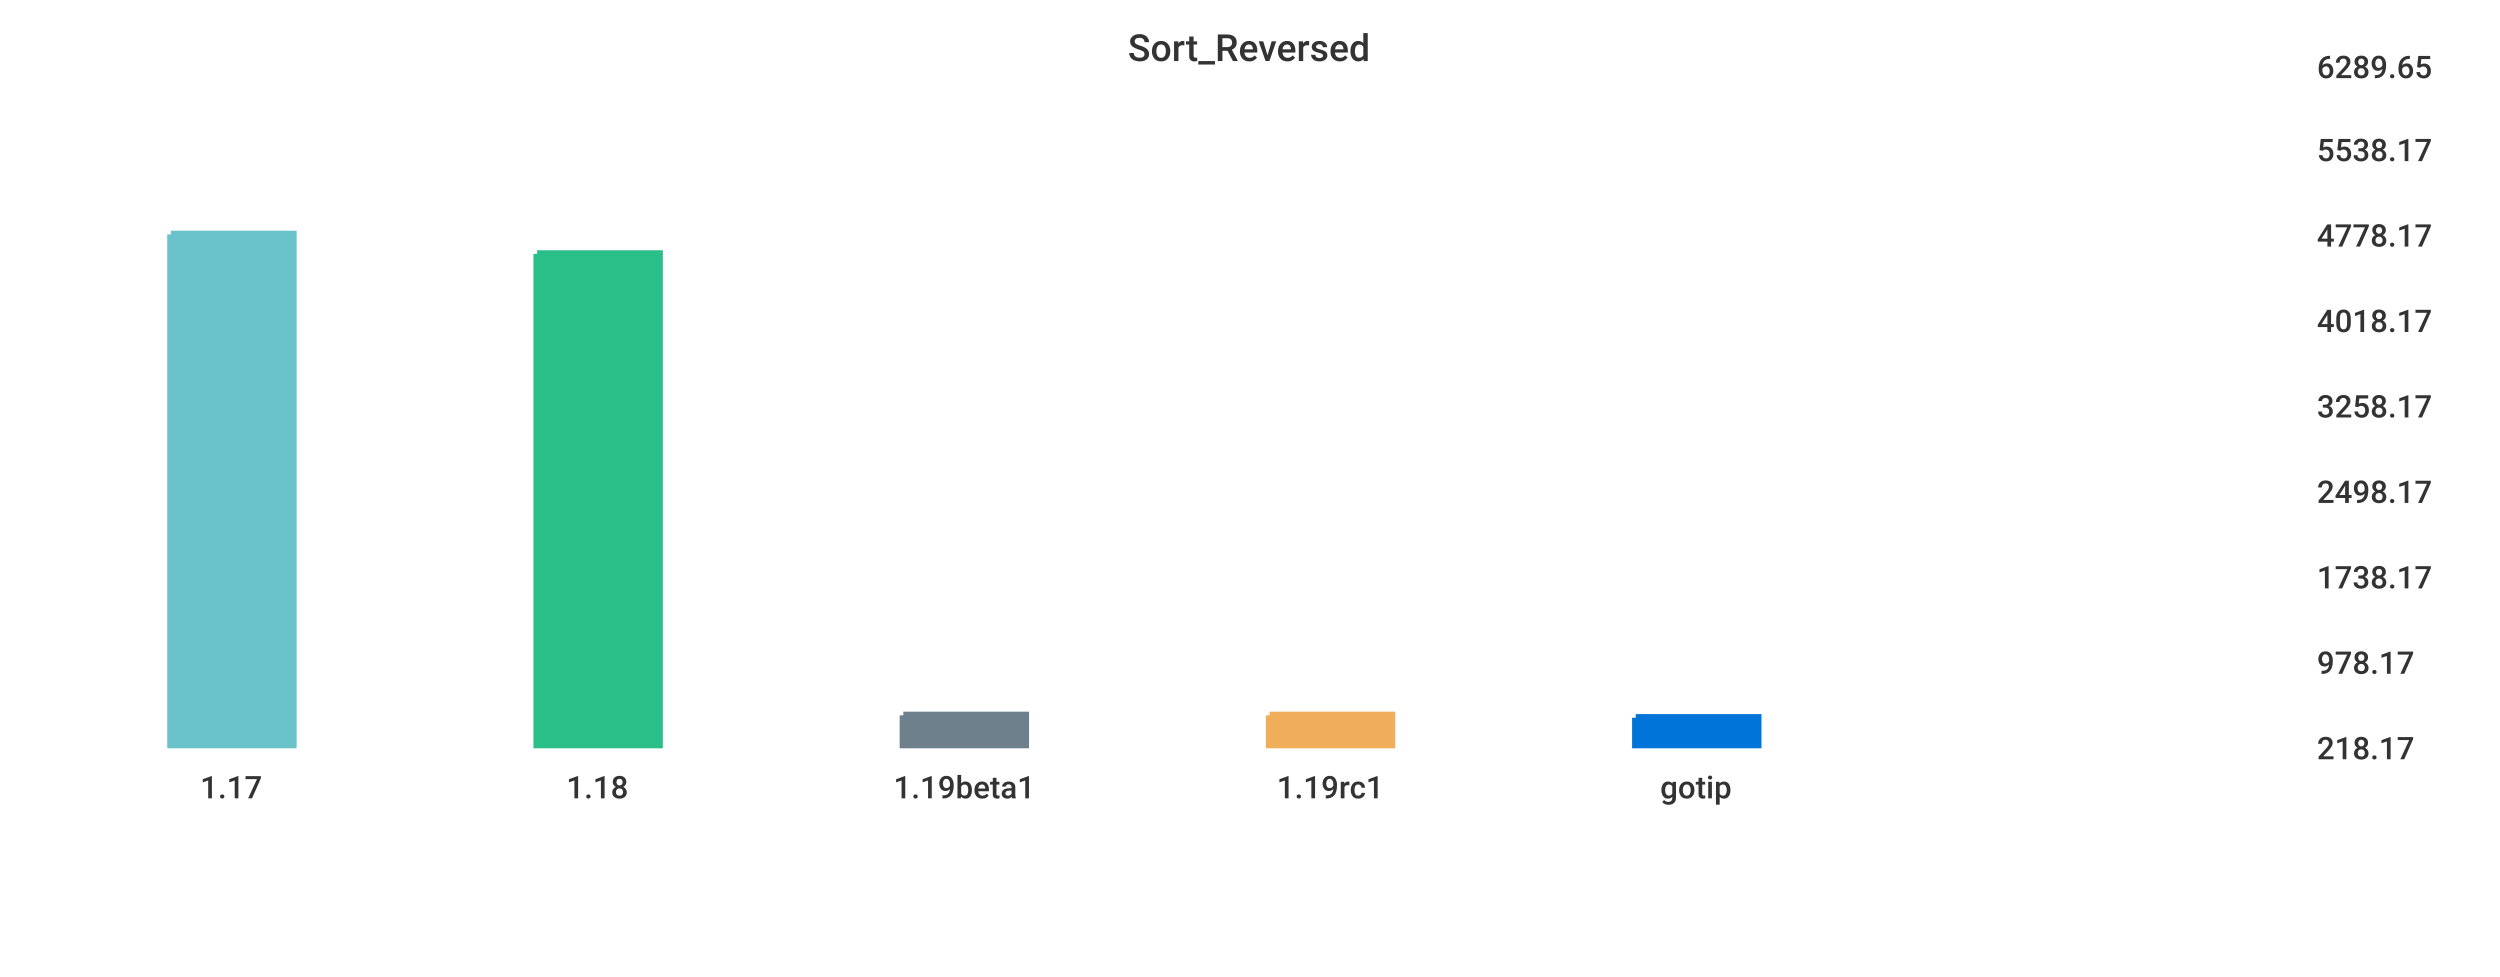
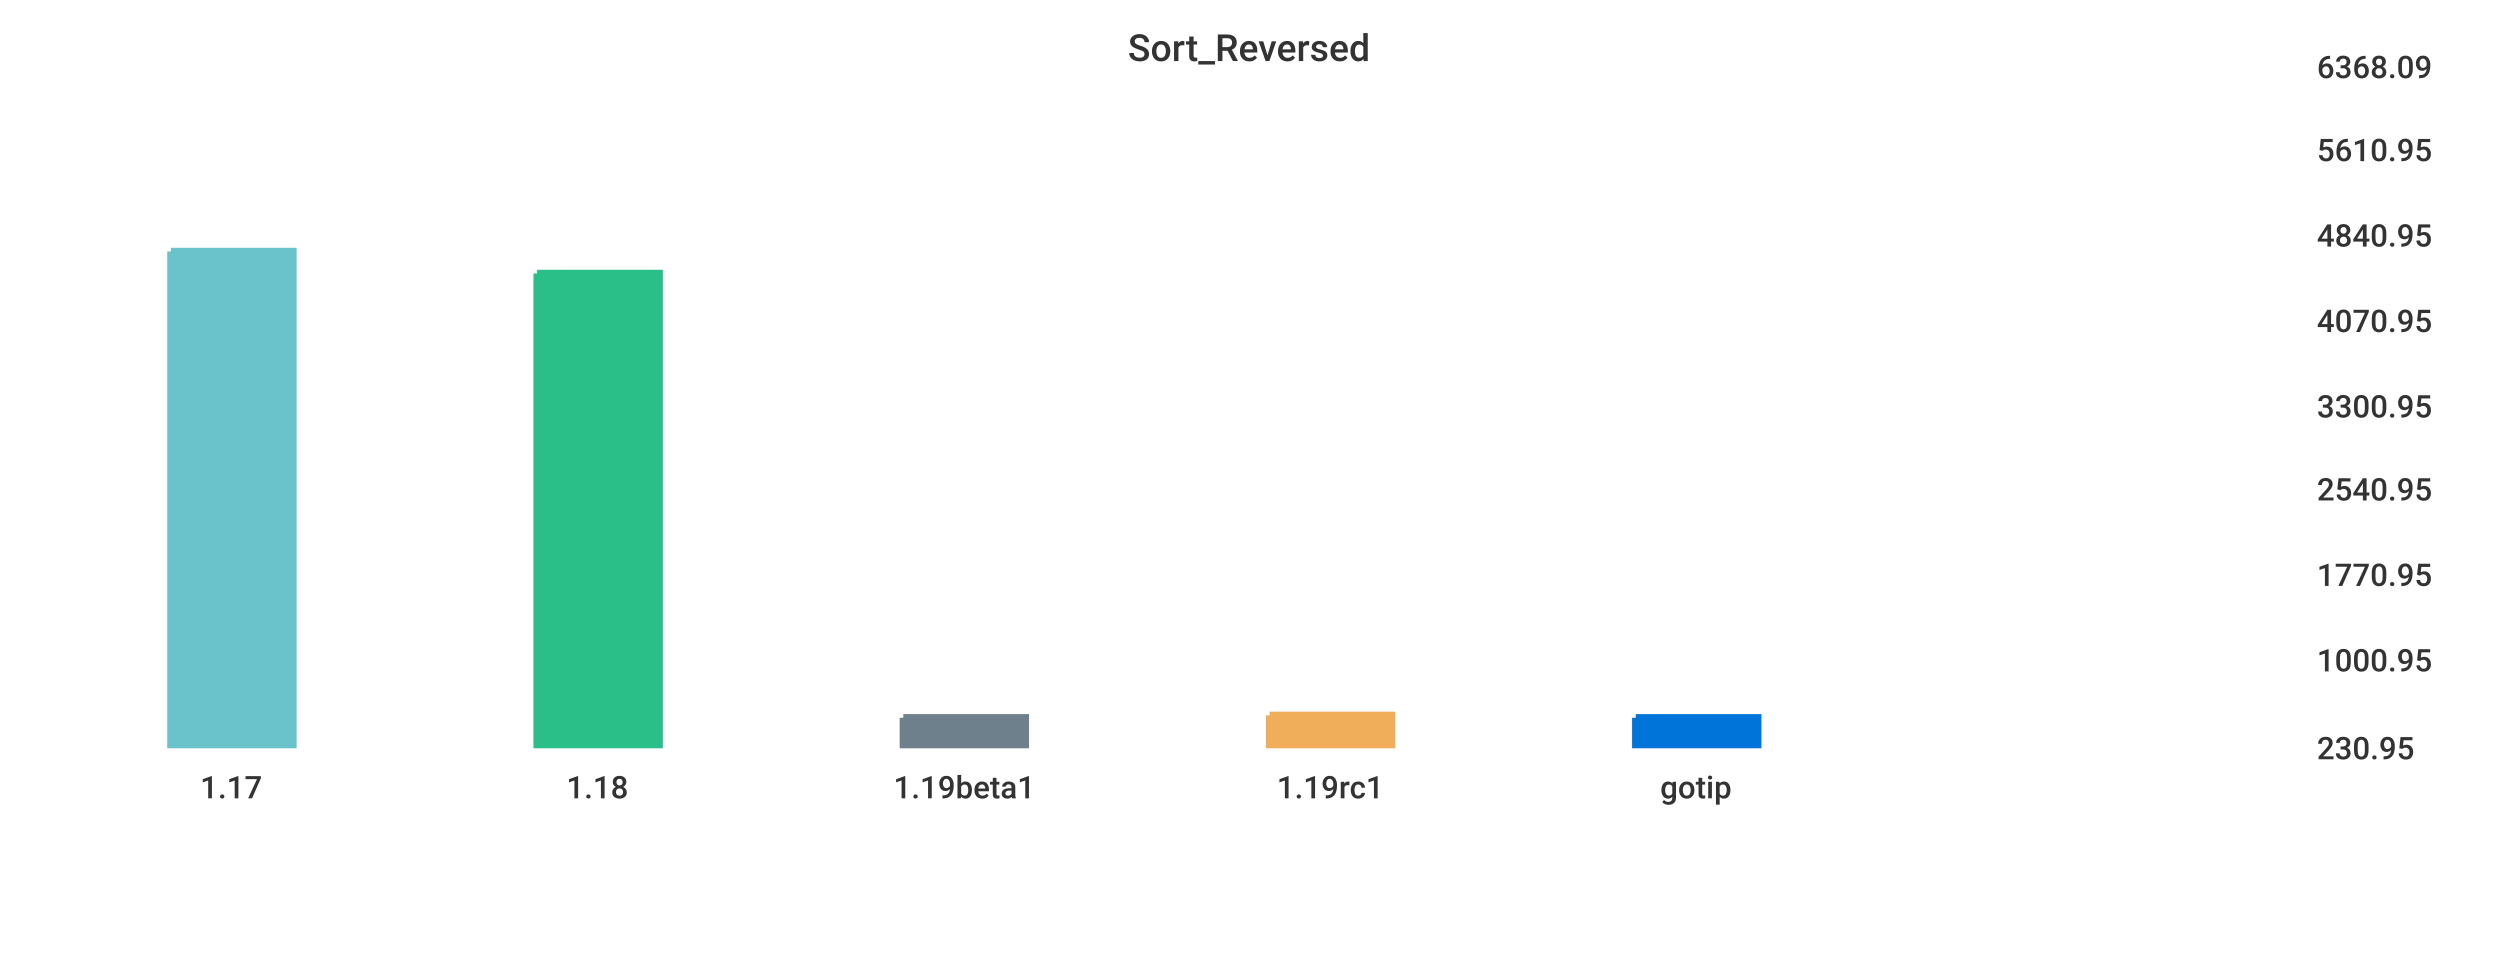
<svg xmlns="http://www.w3.org/2000/svg" width="1024" height="400">\n<path d="M 0 0 L 1024 0 L 1024 400 L 0 400 L 0 0" style="stroke-width:0;stroke:rgba(255,255,255,1.0);fill:rgba(255,255,255,1.0)" />
  <path d="M 20 26 L 934 26 L 934 305 L 20 305 L 20 26" style="stroke-width:0;stroke:rgba(255,255,255,1.0);fill:rgba(255,255,255,1.0)" />
-   <path d="M 70 96 L 120 96 L 120 305 L 70 305 L 70 96" style="stroke-width:3;stroke:rgba(106,195,203,1.0);fill:rgba(106,195,203,1.0)" />
-   <path d="M 220 104 L 270 104 L 270 305 L 220 305 L 220 104" style="stroke-width:3;stroke:rgba(42,190,137,1.0);fill:rgba(42,190,137,1.0)" />
-   <path d="M 370 293 L 420 293 L 420 305 L 370 305 L 370 293" style="stroke-width:3;stroke:rgba(110,128,139,1.0);fill:rgba(110,128,139,1.0)" />
+   <path d="M 70 103 L 120 103 L 120 305 L 70 305 L 70 103" style="stroke-width:3;stroke:rgba(106,195,203,1.0);fill:rgba(106,195,203,1.0)" />
+   <path d="M 220 112 L 270 112 L 270 305 L 220 305 L 220 112" style="stroke-width:3;stroke:rgba(42,190,137,1.0);fill:rgba(42,190,137,1.0)" />
+   <path d="M 370 294 L 420 294 L 420 305 L 370 305 L 370 294" style="stroke-width:3;stroke:rgba(110,128,139,1.0);fill:rgba(110,128,139,1.0)" />
  <path d="M 520 293 L 570 293 L 570 305 L 520 305 L 520 293" style="stroke-width:3;stroke:rgba(240,174,90,1.0);fill:rgba(240,174,90,1.0)" />
  <path d="M 670 294 L 720 294 L 720 305 L 670 305 L 670 294" style="stroke-width:3;stroke:rgba(0,116,217,1.0);fill:rgba(0,116,217,1.0)" />
  <path d="M 20 305 L 934 305" style="stroke-width:0;stroke:rgba(51,51,51,1.0);fill:none" />
  <path d="M 20 305 L 20 310" style="stroke-width:0;stroke:rgba(51,51,51,1.0);fill:none" />
  <text x="82" y="327" style="stroke-width:0;stroke:none;fill:rgba(51,51,51,1.0);font-size:12.8px;font-family:'Roboto Medium',sans-serif">1.17</text>
  <path d="M 170 305 L 170 310" style="stroke-width:0;stroke:rgba(51,51,51,1.0);fill:none" />
  <text x="232" y="327" style="stroke-width:0;stroke:none;fill:rgba(51,51,51,1.0);font-size:12.8px;font-family:'Roboto Medium',sans-serif">1.18</text>
  <path d="M 320 305 L 320 310" style="stroke-width:0;stroke:rgba(51,51,51,1.0);fill:none" />
  <text x="366" y="327" style="stroke-width:0;stroke:none;fill:rgba(51,51,51,1.0);font-size:12.8px;font-family:'Roboto Medium',sans-serif">1.19beta1</text>
  <path d="M 470 305 L 470 310" style="stroke-width:0;stroke:rgba(51,51,51,1.0);fill:none" />
  <text x="523" y="327" style="stroke-width:0;stroke:none;fill:rgba(51,51,51,1.0);font-size:12.8px;font-family:'Roboto Medium',sans-serif">1.19rc1</text>
  <path d="M 620 305 L 620 310" style="stroke-width:0;stroke:rgba(51,51,51,1.0);fill:none" />
  <text x="680" y="327" style="stroke-width:0;stroke:none;fill:rgba(51,51,51,1.0);font-size:12.8px;font-family:'Roboto Medium',sans-serif">gotip</text>
  <path d="M 934 26 L 934 305" style="stroke-width:0;stroke:rgba(51,51,51,1.0);fill:none" />
  <path d="M 934 305 L 939 305" style="stroke-width:0;stroke:rgba(51,51,51,1.0);fill:none" />
  <path d="M 934 305 L 939 305" style="stroke-width:0;stroke:rgba(51,51,51,1.0);fill:none" />
-   <text x="949" y="311" style="stroke-width:0;stroke:none;fill:rgba(51,51,51,1.0);font-size:12.8px;font-family:'Roboto Medium',sans-serif">218.17</text>
-   <path d="M 934 270 L 939 270" style="stroke-width:0;stroke:rgba(51,51,51,1.0);fill:none" />
-   <text x="949" y="276" style="stroke-width:0;stroke:none;fill:rgba(51,51,51,1.0);font-size:12.8px;font-family:'Roboto Medium',sans-serif">978.17</text>
-   <path d="M 934 235 L 939 235" style="stroke-width:0;stroke:rgba(51,51,51,1.0);fill:none" />
-   <text x="949" y="241" style="stroke-width:0;stroke:none;fill:rgba(51,51,51,1.0);font-size:12.8px;font-family:'Roboto Medium',sans-serif">1738.17</text>
-   <path d="M 934 200 L 939 200" style="stroke-width:0;stroke:rgba(51,51,51,1.0);fill:none" />
-   <text x="949" y="206" style="stroke-width:0;stroke:none;fill:rgba(51,51,51,1.0);font-size:12.8px;font-family:'Roboto Medium',sans-serif">2498.17</text>
+   <text x="949" y="311" style="stroke-width:0;stroke:none;fill:rgba(51,51,51,1.0);font-size:12.8px;font-family:'Roboto Medium',sans-serif">230.95</text>
+   <path d="M 934 269 L 939 269" style="stroke-width:0;stroke:rgba(51,51,51,1.0);fill:none" />
+   <text x="949" y="275" style="stroke-width:0;stroke:none;fill:rgba(51,51,51,1.0);font-size:12.8px;font-family:'Roboto Medium',sans-serif">1000.95</text>
+   <path d="M 934 234 L 939 234" style="stroke-width:0;stroke:rgba(51,51,51,1.0);fill:none" />
+   <text x="949" y="240" style="stroke-width:0;stroke:none;fill:rgba(51,51,51,1.0);font-size:12.8px;font-family:'Roboto Medium',sans-serif">1770.95</text>
+   <path d="M 934 199 L 939 199" style="stroke-width:0;stroke:rgba(51,51,51,1.0);fill:none" />
+   <text x="949" y="205" style="stroke-width:0;stroke:none;fill:rgba(51,51,51,1.0);font-size:12.8px;font-family:'Roboto Medium',sans-serif">2540.95</text>
  <path d="M 934 165 L 939 165" style="stroke-width:0;stroke:rgba(51,51,51,1.0);fill:none" />
-   <text x="949" y="171" style="stroke-width:0;stroke:none;fill:rgba(51,51,51,1.0);font-size:12.8px;font-family:'Roboto Medium',sans-serif">3258.17</text>
+   <text x="949" y="171" style="stroke-width:0;stroke:none;fill:rgba(51,51,51,1.0);font-size:12.8px;font-family:'Roboto Medium',sans-serif">3300.95</text>
  <path d="M 934 130 L 939 130" style="stroke-width:0;stroke:rgba(51,51,51,1.0);fill:none" />
-   <text x="949" y="136" style="stroke-width:0;stroke:none;fill:rgba(51,51,51,1.0);font-size:12.8px;font-family:'Roboto Medium',sans-serif">4018.17</text>
+   <text x="949" y="136" style="stroke-width:0;stroke:none;fill:rgba(51,51,51,1.0);font-size:12.8px;font-family:'Roboto Medium',sans-serif">4070.95</text>
  <path d="M 934 95 L 939 95" style="stroke-width:0;stroke:rgba(51,51,51,1.0);fill:none" />
-   <text x="949" y="101" style="stroke-width:0;stroke:none;fill:rgba(51,51,51,1.0);font-size:12.8px;font-family:'Roboto Medium',sans-serif">4778.17</text>
+   <text x="949" y="101" style="stroke-width:0;stroke:none;fill:rgba(51,51,51,1.0);font-size:12.8px;font-family:'Roboto Medium',sans-serif">4840.95</text>
  <path d="M 934 60 L 939 60" style="stroke-width:0;stroke:rgba(51,51,51,1.0);fill:none" />
-   <text x="949" y="66" style="stroke-width:0;stroke:none;fill:rgba(51,51,51,1.0);font-size:12.8px;font-family:'Roboto Medium',sans-serif">5538.17</text>
+   <text x="949" y="66" style="stroke-width:0;stroke:none;fill:rgba(51,51,51,1.0);font-size:12.8px;font-family:'Roboto Medium',sans-serif">5610.95</text>
  <path d="M 934 26 L 939 26" style="stroke-width:0;stroke:rgba(51,51,51,1.0);fill:none" />
-   <text x="949" y="32" style="stroke-width:0;stroke:none;fill:rgba(51,51,51,1.0);font-size:12.8px;font-family:'Roboto Medium',sans-serif">6289.65</text>
+   <text x="949" y="32" style="stroke-width:0;stroke:none;fill:rgba(51,51,51,1.0);font-size:12.8px;font-family:'Roboto Medium',sans-serif">6368.09</text>
  <text x="462" y="25" style="stroke-width:0;stroke:none;fill:rgba(51,51,51,1.0);font-size:15.3px;font-family:'Roboto Medium',sans-serif">Sort_Reversed</text>
</svg>
